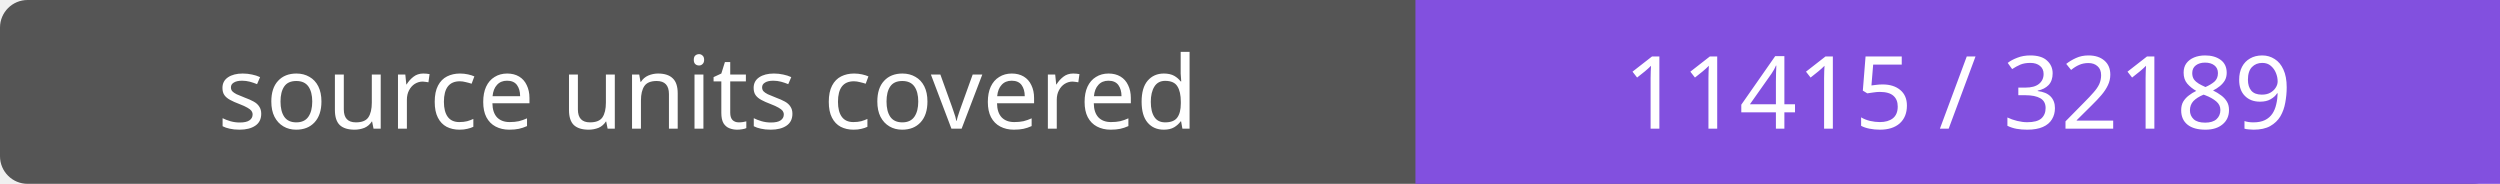
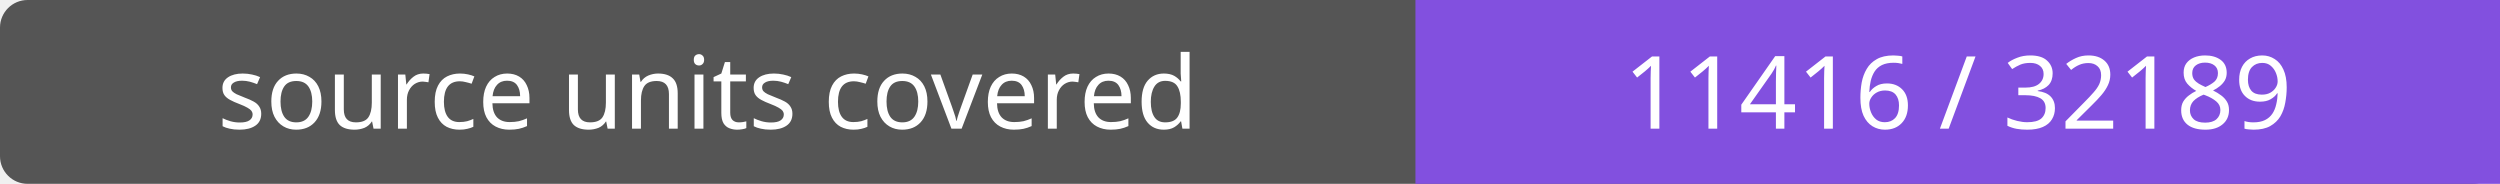
- <svg xmlns="http://www.w3.org/2000/svg" width="272" height="20" role="img" aria-label="source units covered: 11415 / 32189">
+ <svg xmlns="http://www.w3.org/2000/svg" width="272" height="20" role="img" aria-label="source units covered: 11416 / 32189">
  <rect width="272" height="20" rx="3" fill="#555" />
  <path fill="#8250df" d="M154 0h118v20H154z" />
  <g fill="#fff" text-anchor="middle" font-family="Verdana,sans-serif" font-size="11">
    <text x="77.0" y="14">source units covered</text>
-     <text x="213.0" y="14">11415 / 32189</text>
+     <text x="213.0" y="14">11416 / 32189</text>
  </g>
</svg>
